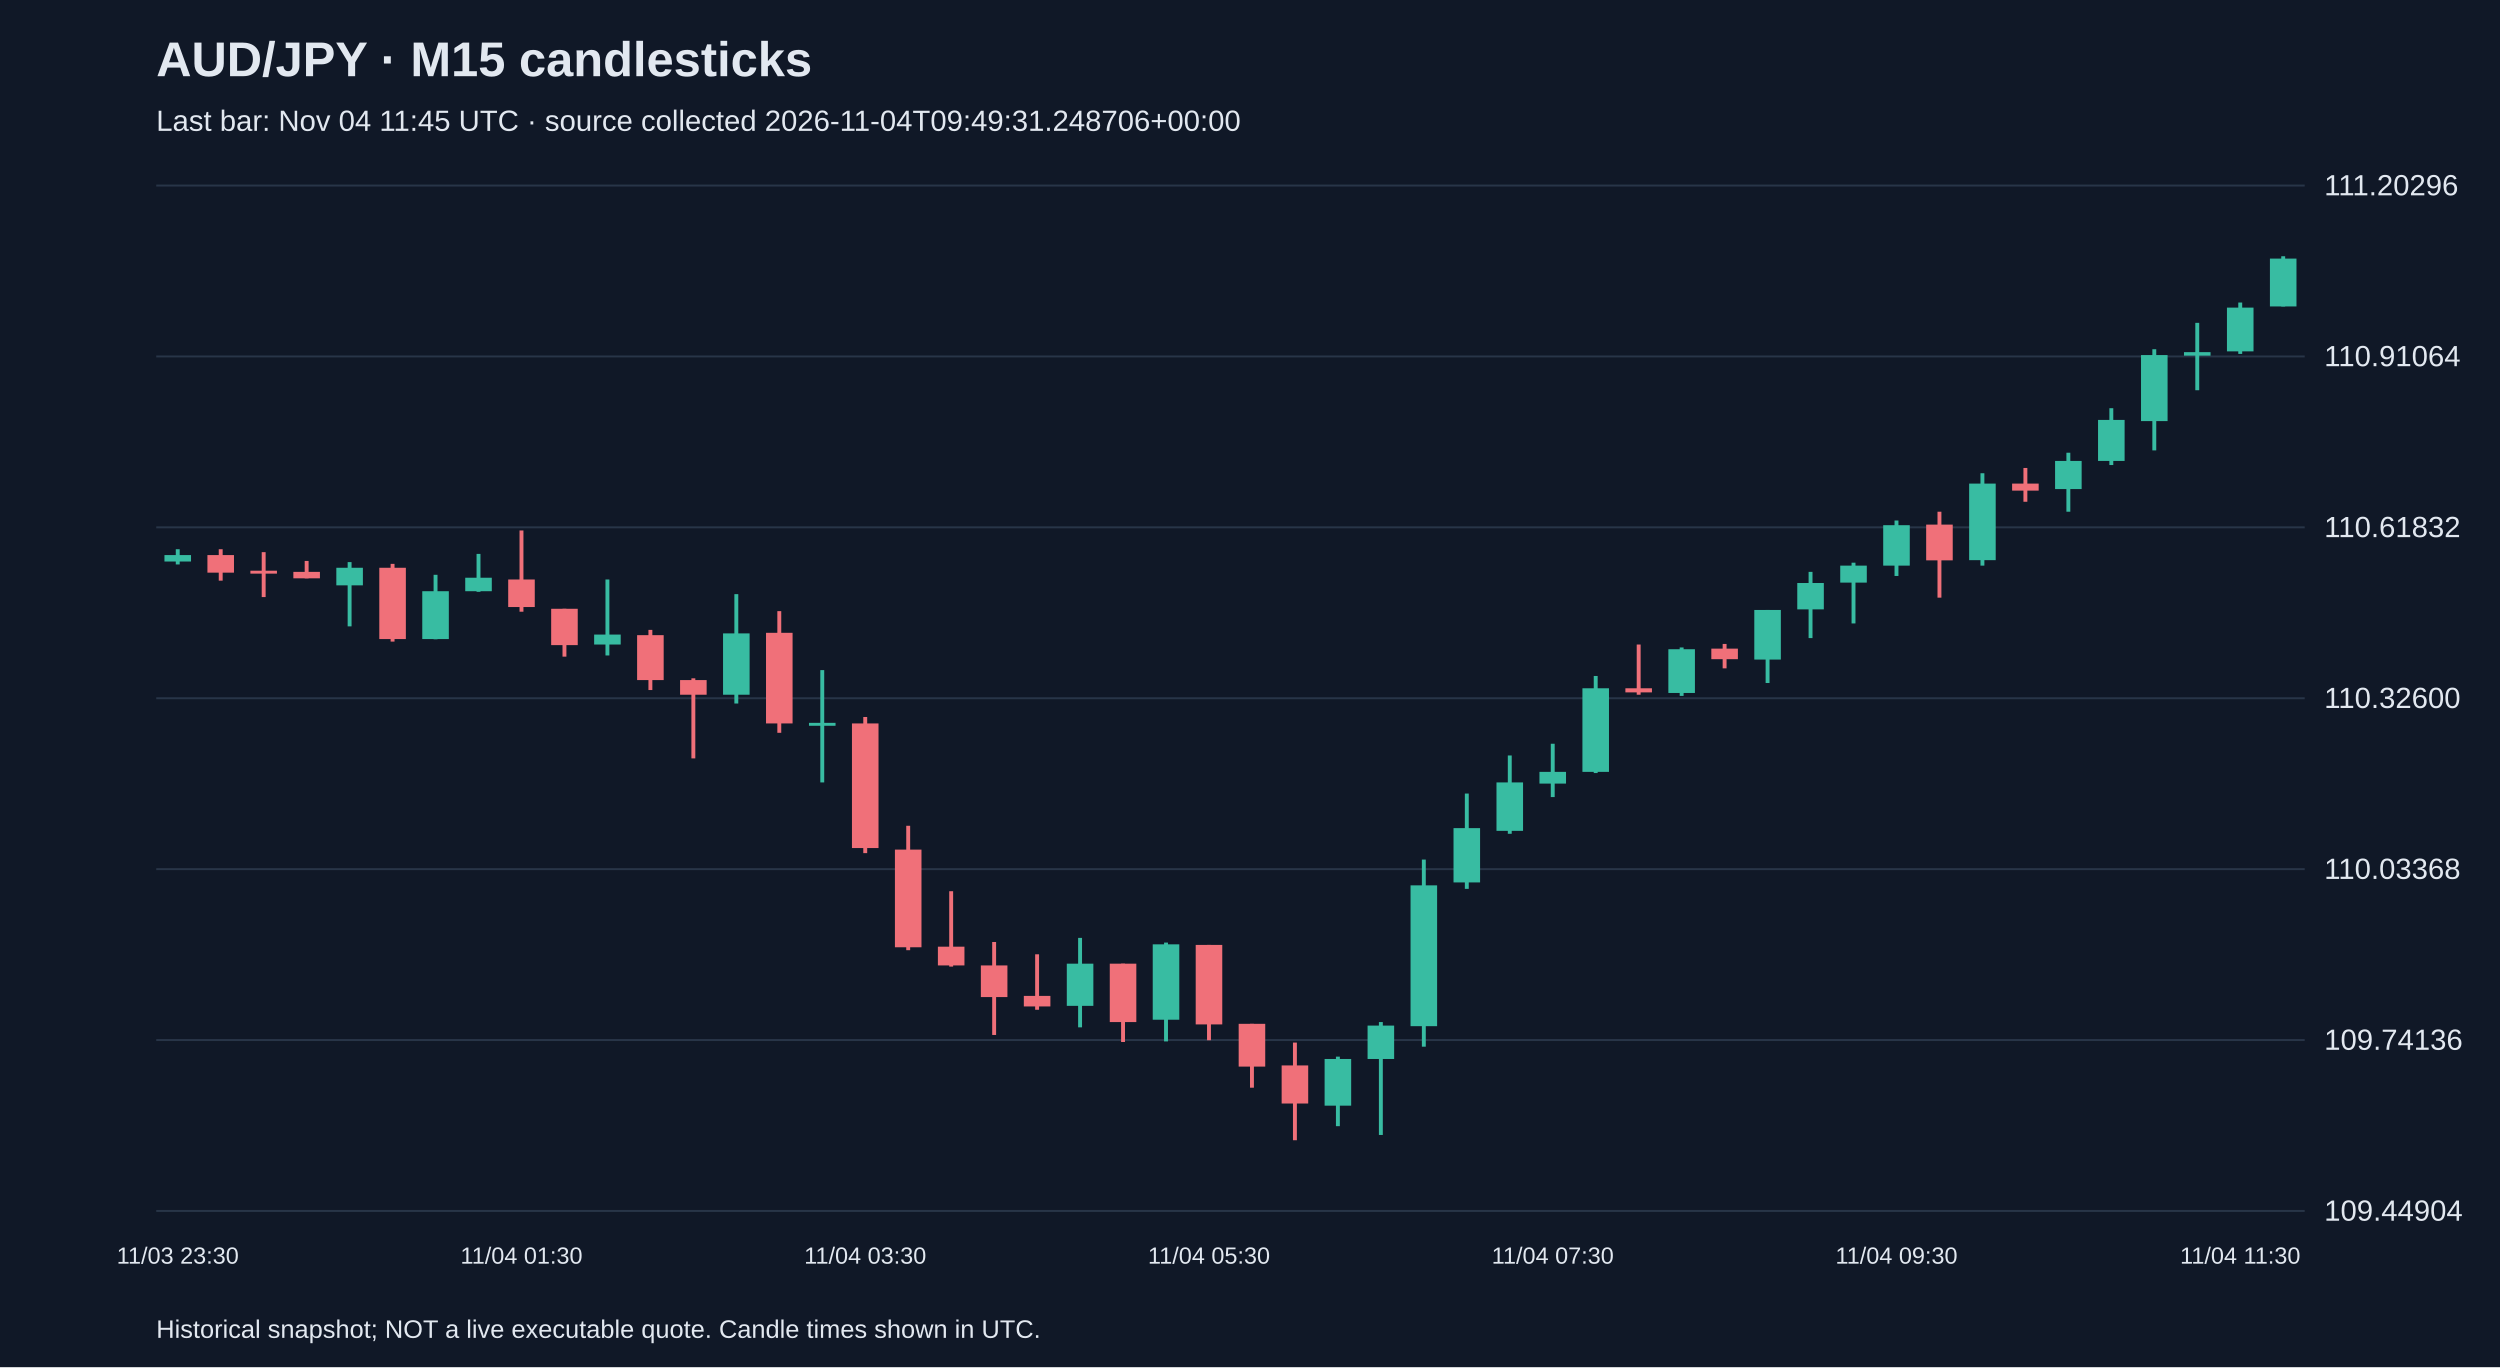
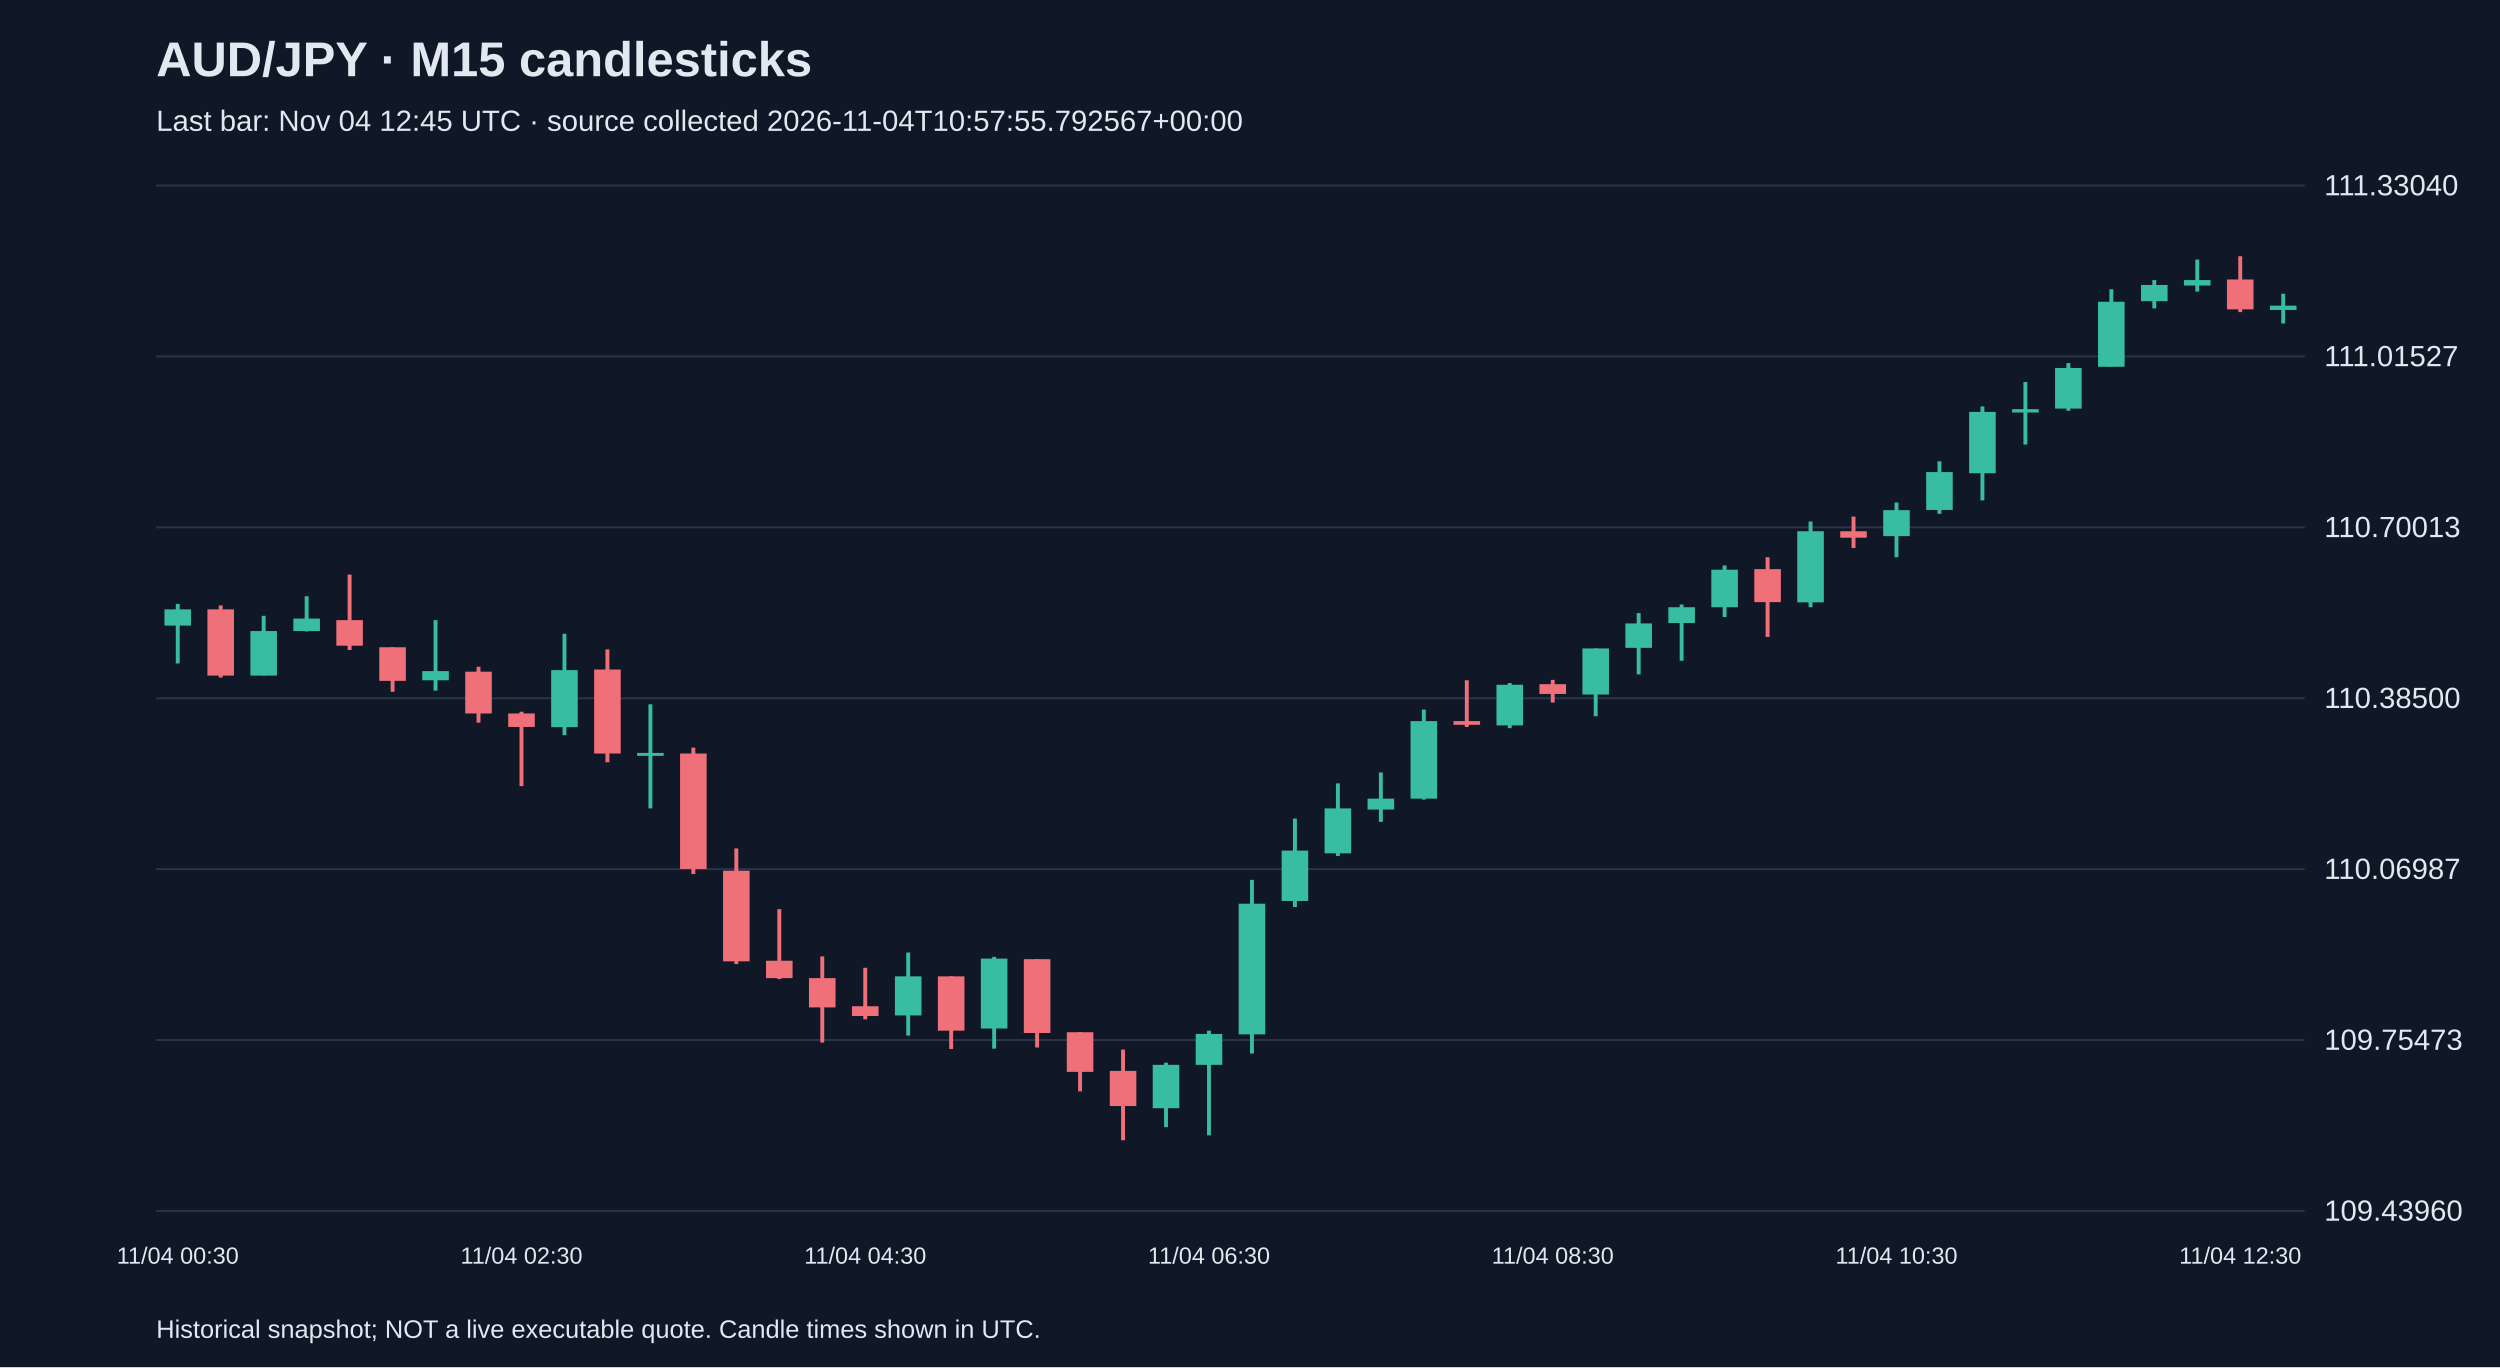
<svg xmlns="http://www.w3.org/2000/svg" viewBox="0 0 1280 700">
  <rect width="100%" height="100%" fill="#101827" />
  <style>text{font-family:Arial,sans-serif;fill:#e2e8f0}</style>
  <text x="80" y="39" font-size="25" font-weight="bold">AUD/JPY · M15 candlesticks</text>
-   <text x="80" y="67" font-size="15" fill="#a6b1c5">Last bar: Nov 04 11:45 UTC · source collected 2026-11-04T09:49:31.248706+00:00</text>
+   <text x="80" y="67" font-size="15" fill="#a6b1c5">Last bar: Nov 04 12:45 UTC · source collected 2026-11-04T10:57:55.792567+00:00</text>
  <line x1="80" y1="620.0" x2="1180" y2="620.0" stroke="#283548" />
-   <text x="1190" y="625.0" font-size="15">109.44904</text>
+   <text x="1190" y="625.0" font-size="15">109.43960</text>
  <line x1="80" y1="532.5" x2="1180" y2="532.5" stroke="#283548" />
-   <text x="1190" y="537.5" font-size="15">109.74136</text>
+   <text x="1190" y="537.5" font-size="15">109.75473</text>
  <line x1="80" y1="445.0" x2="1180" y2="445.0" stroke="#283548" />
-   <text x="1190" y="450.0" font-size="15">110.03368</text>
+   <text x="1190" y="450.0" font-size="15">110.06987</text>
  <line x1="80" y1="357.5" x2="1180" y2="357.5" stroke="#283548" />
-   <text x="1190" y="362.5" font-size="15">110.32600</text>
+   <text x="1190" y="362.5" font-size="15">110.38500</text>
  <line x1="80" y1="270.0" x2="1180" y2="270.0" stroke="#283548" />
-   <text x="1190" y="275.0" font-size="15">110.61832</text>
+   <text x="1190" y="275.0" font-size="15">110.70013</text>
  <line x1="80" y1="182.5" x2="1180" y2="182.5" stroke="#283548" />
-   <text x="1190" y="187.5" font-size="15">110.91064</text>
+   <text x="1190" y="187.5" font-size="15">111.01527</text>
  <line x1="80" y1="95.0" x2="1180" y2="95.0" stroke="#283548" />
-   <text x="1190" y="100.0" font-size="15">111.20296</text>
-   <line x1="91.0" y1="281.2" x2="91.0" y2="289.0" stroke="#38bca2" stroke-width="2" />
-   <rect x="84.2" y="284.2" width="13.6" height="3.3" fill="#38bca2" />
-   <text x="91.0" y="647" text-anchor="middle" font-size="12">11/03 23:30</text>
-   <line x1="113.0" y1="281.2" x2="113.0" y2="297.3" stroke="#f07079" stroke-width="2" />
-   <rect x="106.2" y="284.2" width="13.6" height="9.0" fill="#f07079" />
-   <line x1="135.0" y1="282.7" x2="135.0" y2="305.7" stroke="#f07079" stroke-width="2" />
-   <rect x="128.2" y="292.2" width="13.6" height="1.5" fill="#f07079" />
-   <line x1="157.0" y1="287.2" x2="157.0" y2="296.1" stroke="#f07079" stroke-width="2" />
-   <rect x="150.2" y="292.8" width="13.6" height="3.3" fill="#f07079" />
-   <line x1="179.0" y1="287.8" x2="179.0" y2="320.7" stroke="#38bca2" stroke-width="2" />
-   <rect x="172.2" y="290.7" width="13.6" height="9.0" fill="#38bca2" />
-   <line x1="201.0" y1="288.7" x2="201.0" y2="328.5" stroke="#f07079" stroke-width="2" />
-   <rect x="194.2" y="290.7" width="13.6" height="36.5" fill="#f07079" />
-   <line x1="223.0" y1="294.3" x2="223.0" y2="327.3" stroke="#38bca2" stroke-width="2" />
-   <rect x="216.2" y="302.7" width="13.6" height="24.5" fill="#38bca2" />
-   <line x1="245.0" y1="283.6" x2="245.0" y2="303.0" stroke="#38bca2" stroke-width="2" />
-   <rect x="238.2" y="295.8" width="13.6" height="6.9" fill="#38bca2" />
-   <line x1="267.0" y1="271.6" x2="267.0" y2="313.2" stroke="#f07079" stroke-width="2" />
-   <rect x="260.2" y="296.7" width="13.6" height="14.1" fill="#f07079" />
-   <text x="267.0" y="647" text-anchor="middle" font-size="12">11/04 01:30</text>
-   <line x1="289.0" y1="311.7" x2="289.0" y2="336.2" stroke="#f07079" stroke-width="2" />
-   <rect x="282.2" y="311.7" width="13.6" height="18.6" fill="#f07079" />
-   <line x1="311.0" y1="296.7" x2="311.0" y2="335.6" stroke="#38bca2" stroke-width="2" />
-   <rect x="304.2" y="324.9" width="13.6" height="5.1" fill="#38bca2" />
-   <line x1="333.0" y1="322.5" x2="333.0" y2="353.3" stroke="#f07079" stroke-width="2" />
-   <rect x="326.2" y="325.2" width="13.6" height="23.0" fill="#f07079" />
-   <line x1="355.0" y1="347.3" x2="355.0" y2="388.3" stroke="#f07079" stroke-width="2" />
-   <rect x="348.2" y="348.2" width="13.6" height="7.5" fill="#f07079" />
-   <line x1="377.0" y1="304.2" x2="377.0" y2="360.2" stroke="#38bca2" stroke-width="2" />
-   <rect x="370.2" y="324.3" width="13.6" height="31.4" fill="#38bca2" />
-   <line x1="399.0" y1="312.9" x2="399.0" y2="375.2" stroke="#f07079" stroke-width="2" />
-   <rect x="392.2" y="324.0" width="13.6" height="46.4" fill="#f07079" />
-   <line x1="421.0" y1="343.1" x2="421.0" y2="400.6" stroke="#38bca2" stroke-width="2" />
-   <rect x="414.2" y="370.1" width="13.6" height="1.5" fill="#38bca2" />
-   <line x1="443.0" y1="367.1" x2="443.0" y2="436.8" stroke="#f07079" stroke-width="2" />
-   <rect x="436.2" y="370.4" width="13.6" height="63.8" fill="#f07079" />
-   <text x="443.0" y="647" text-anchor="middle" font-size="12">11/04 03:30</text>
-   <line x1="465.0" y1="422.8" x2="465.0" y2="486.5" stroke="#f07079" stroke-width="2" />
-   <rect x="458.2" y="435.0" width="13.6" height="50.0" fill="#f07079" />
-   <line x1="487.0" y1="456.3" x2="487.0" y2="494.9" stroke="#f07079" stroke-width="2" />
-   <rect x="480.2" y="484.7" width="13.6" height="9.6" fill="#f07079" />
-   <line x1="509.0" y1="482.3" x2="509.0" y2="529.9" stroke="#f07079" stroke-width="2" />
-   <rect x="502.2" y="494.3" width="13.6" height="16.2" fill="#f07079" />
-   <line x1="531.0" y1="488.6" x2="531.0" y2="517.0" stroke="#f07079" stroke-width="2" />
-   <rect x="524.2" y="509.9" width="13.6" height="5.4" fill="#f07079" />
-   <line x1="553.0" y1="480.2" x2="553.0" y2="526.0" stroke="#38bca2" stroke-width="2" />
-   <rect x="546.2" y="493.4" width="13.6" height="21.6" fill="#38bca2" />
-   <line x1="575.0" y1="493.4" x2="575.0" y2="533.5" stroke="#f07079" stroke-width="2" />
-   <rect x="568.2" y="493.4" width="13.6" height="29.9" fill="#f07079" />
-   <line x1="597.0" y1="482.6" x2="597.0" y2="533.2" stroke="#38bca2" stroke-width="2" />
-   <rect x="590.2" y="483.5" width="13.6" height="38.6" fill="#38bca2" />
-   <line x1="619.0" y1="483.8" x2="619.0" y2="532.6" stroke="#f07079" stroke-width="2" />
-   <rect x="612.2" y="483.8" width="13.6" height="40.7" fill="#f07079" />
-   <text x="619.0" y="647" text-anchor="middle" font-size="12">11/04 05:30</text>
-   <line x1="641.0" y1="524.2" x2="641.0" y2="556.9" stroke="#f07079" stroke-width="2" />
-   <rect x="634.2" y="524.2" width="13.6" height="21.9" fill="#f07079" />
-   <line x1="663.0" y1="533.8" x2="663.0" y2="583.8" stroke="#f07079" stroke-width="2" />
-   <rect x="656.2" y="545.5" width="13.6" height="19.5" fill="#f07079" />
-   <line x1="685.0" y1="541.0" x2="685.0" y2="576.6" stroke="#38bca2" stroke-width="2" />
-   <rect x="678.2" y="542.2" width="13.6" height="23.9" fill="#38bca2" />
-   <line x1="707.0" y1="523.3" x2="707.0" y2="581.1" stroke="#38bca2" stroke-width="2" />
-   <rect x="700.2" y="525.1" width="13.6" height="17.1" fill="#38bca2" />
-   <line x1="729.0" y1="440.1" x2="729.0" y2="535.9" stroke="#38bca2" stroke-width="2" />
-   <rect x="722.2" y="453.3" width="13.6" height="72.1" fill="#38bca2" />
-   <line x1="751.0" y1="406.3" x2="751.0" y2="455.1" stroke="#38bca2" stroke-width="2" />
-   <rect x="744.2" y="424.0" width="13.6" height="27.8" fill="#38bca2" />
-   <line x1="773.0" y1="386.8" x2="773.0" y2="426.9" stroke="#38bca2" stroke-width="2" />
-   <rect x="766.2" y="400.6" width="13.6" height="24.8" fill="#38bca2" />
-   <line x1="795.0" y1="380.8" x2="795.0" y2="408.1" stroke="#38bca2" stroke-width="2" />
-   <rect x="788.2" y="395.2" width="13.6" height="6.0" fill="#38bca2" />
-   <text x="795.0" y="647" text-anchor="middle" font-size="12">11/04 07:30</text>
-   <line x1="817.0" y1="346.1" x2="817.0" y2="395.8" stroke="#38bca2" stroke-width="2" />
-   <rect x="810.2" y="352.4" width="13.6" height="42.8" fill="#38bca2" />
-   <line x1="839.0" y1="330.0" x2="839.0" y2="355.7" stroke="#f07079" stroke-width="2" />
-   <rect x="832.2" y="352.4" width="13.6" height="2.1" fill="#f07079" />
-   <line x1="861.0" y1="331.5" x2="861.0" y2="356.3" stroke="#38bca2" stroke-width="2" />
-   <rect x="854.2" y="332.4" width="13.6" height="22.4" fill="#38bca2" />
-   <line x1="883.0" y1="329.7" x2="883.0" y2="342.2" stroke="#f07079" stroke-width="2" />
-   <rect x="876.2" y="332.1" width="13.6" height="5.4" fill="#f07079" />
-   <line x1="905.0" y1="312.3" x2="905.0" y2="349.7" stroke="#38bca2" stroke-width="2" />
-   <rect x="898.2" y="312.3" width="13.6" height="25.4" fill="#38bca2" />
-   <line x1="927.0" y1="292.8" x2="927.0" y2="326.7" stroke="#38bca2" stroke-width="2" />
-   <rect x="920.2" y="298.5" width="13.6" height="13.5" fill="#38bca2" />
-   <line x1="949.0" y1="288.1" x2="949.0" y2="319.2" stroke="#38bca2" stroke-width="2" />
-   <rect x="942.2" y="289.6" width="13.6" height="8.7" fill="#38bca2" />
-   <line x1="971.0" y1="266.5" x2="971.0" y2="294.9" stroke="#38bca2" stroke-width="2" />
-   <rect x="964.2" y="268.9" width="13.6" height="20.7" fill="#38bca2" />
-   <text x="971.0" y="647" text-anchor="middle" font-size="12">11/04 09:30</text>
-   <line x1="993.0" y1="262.0" x2="993.0" y2="306.0" stroke="#f07079" stroke-width="2" />
-   <rect x="986.2" y="268.6" width="13.6" height="18.3" fill="#f07079" />
-   <line x1="1015.0" y1="242.3" x2="1015.0" y2="289.6" stroke="#38bca2" stroke-width="2" />
-   <rect x="1008.2" y="247.6" width="13.6" height="39.2" fill="#38bca2" />
-   <line x1="1037.0" y1="239.6" x2="1037.0" y2="256.9" stroke="#f07079" stroke-width="2" />
-   <rect x="1030.2" y="247.6" width="13.6" height="3.6" fill="#f07079" />
-   <line x1="1059.0" y1="231.8" x2="1059.0" y2="262.0" stroke="#38bca2" stroke-width="2" />
-   <rect x="1052.2" y="236.0" width="13.6" height="14.4" fill="#38bca2" />
-   <line x1="1081.0" y1="209.0" x2="1081.0" y2="238.1" stroke="#38bca2" stroke-width="2" />
-   <rect x="1074.2" y="215.0" width="13.6" height="21.0" fill="#38bca2" />
-   <line x1="1103.0" y1="178.8" x2="1103.0" y2="230.6" stroke="#38bca2" stroke-width="2" />
-   <rect x="1096.2" y="181.8" width="13.6" height="33.8" fill="#38bca2" />
-   <line x1="1125.0" y1="165.3" x2="1125.0" y2="199.8" stroke="#38bca2" stroke-width="2" />
-   <rect x="1118.2" y="180.3" width="13.6" height="1.8" fill="#38bca2" />
-   <line x1="1147.0" y1="154.9" x2="1147.0" y2="181.2" stroke="#38bca2" stroke-width="2" />
-   <rect x="1140.2" y="157.5" width="13.6" height="22.4" fill="#38bca2" />
-   <text x="1147.0" y="647" text-anchor="middle" font-size="12">11/04 11:30</text>
-   <line x1="1169.0" y1="131.2" x2="1169.0" y2="156.9" stroke="#38bca2" stroke-width="2" />
-   <rect x="1162.2" y="132.4" width="13.6" height="24.5" fill="#38bca2" />
+   <text x="1190" y="100.0" font-size="15">111.33040</text>
+   <line x1="91.0" y1="309.2" x2="91.0" y2="339.7" stroke="#38bca2" stroke-width="2" />
+   <rect x="84.2" y="312.0" width="13.6" height="8.3" fill="#38bca2" />
+   <text x="91.0" y="647" text-anchor="middle" font-size="12">11/04 00:30</text>
+   <line x1="113.0" y1="310.0" x2="113.0" y2="346.9" stroke="#f07079" stroke-width="2" />
+   <rect x="106.2" y="312.0" width="13.6" height="33.9" fill="#f07079" />
+   <line x1="135.0" y1="315.3" x2="135.0" y2="345.8" stroke="#38bca2" stroke-width="2" />
+   <rect x="128.2" y="323.1" width="13.6" height="22.8" fill="#38bca2" />
+   <line x1="157.0" y1="305.3" x2="157.0" y2="323.3" stroke="#38bca2" stroke-width="2" />
+   <rect x="150.2" y="316.7" width="13.6" height="6.4" fill="#38bca2" />
+   <line x1="179.0" y1="294.2" x2="179.0" y2="332.8" stroke="#f07079" stroke-width="2" />
+   <rect x="172.2" y="317.5" width="13.6" height="13.1" fill="#f07079" />
+   <line x1="201.0" y1="331.4" x2="201.0" y2="354.2" stroke="#f07079" stroke-width="2" />
+   <rect x="194.2" y="331.4" width="13.6" height="17.2" fill="#f07079" />
+   <line x1="223.0" y1="317.5" x2="223.0" y2="353.6" stroke="#38bca2" stroke-width="2" />
+   <rect x="216.2" y="343.6" width="13.6" height="4.7" fill="#38bca2" />
+   <line x1="245.0" y1="341.4" x2="245.0" y2="370.0" stroke="#f07079" stroke-width="2" />
+   <rect x="238.2" y="343.9" width="13.6" height="21.4" fill="#f07079" />
+   <line x1="267.0" y1="364.4" x2="267.0" y2="402.5" stroke="#f07079" stroke-width="2" />
+   <rect x="260.2" y="365.3" width="13.6" height="6.9" fill="#f07079" />
+   <text x="267.0" y="647" text-anchor="middle" font-size="12">11/04 02:30</text>
+   <line x1="289.0" y1="324.5" x2="289.0" y2="376.4" stroke="#38bca2" stroke-width="2" />
+   <rect x="282.2" y="343.1" width="13.6" height="29.2" fill="#38bca2" />
+   <line x1="311.0" y1="332.5" x2="311.0" y2="390.3" stroke="#f07079" stroke-width="2" />
+   <rect x="304.2" y="342.8" width="13.6" height="43.0" fill="#f07079" />
+   <line x1="333.0" y1="360.6" x2="333.0" y2="413.9" stroke="#38bca2" stroke-width="2" />
+   <rect x="326.2" y="385.5" width="13.6" height="1.5" fill="#38bca2" />
+   <line x1="355.0" y1="382.8" x2="355.0" y2="447.5" stroke="#f07079" stroke-width="2" />
+   <rect x="348.2" y="385.8" width="13.6" height="59.1" fill="#f07079" />
+   <line x1="377.0" y1="434.4" x2="377.0" y2="493.6" stroke="#f07079" stroke-width="2" />
+   <rect x="370.2" y="445.8" width="13.6" height="46.4" fill="#f07079" />
+   <line x1="399.0" y1="465.5" x2="399.0" y2="501.3" stroke="#f07079" stroke-width="2" />
+   <rect x="392.2" y="491.9" width="13.6" height="8.9" fill="#f07079" />
+   <line x1="421.0" y1="489.7" x2="421.0" y2="533.8" stroke="#f07079" stroke-width="2" />
+   <rect x="414.2" y="500.8" width="13.6" height="15.0" fill="#f07079" />
+   <line x1="443.0" y1="495.5" x2="443.0" y2="521.9" stroke="#f07079" stroke-width="2" />
+   <rect x="436.2" y="515.2" width="13.6" height="5.0" fill="#f07079" />
+   <text x="443.0" y="647" text-anchor="middle" font-size="12">11/04 04:30</text>
+   <line x1="465.0" y1="487.7" x2="465.0" y2="530.2" stroke="#38bca2" stroke-width="2" />
+   <rect x="458.2" y="499.9" width="13.6" height="20.0" fill="#38bca2" />
+   <line x1="487.0" y1="499.9" x2="487.0" y2="537.1" stroke="#f07079" stroke-width="2" />
+   <rect x="480.2" y="499.9" width="13.6" height="27.8" fill="#f07079" />
+   <line x1="509.0" y1="489.9" x2="509.0" y2="536.9" stroke="#38bca2" stroke-width="2" />
+   <rect x="502.2" y="490.8" width="13.6" height="35.8" fill="#38bca2" />
+   <line x1="531.0" y1="491.1" x2="531.0" y2="536.3" stroke="#f07079" stroke-width="2" />
+   <rect x="524.2" y="491.1" width="13.6" height="37.8" fill="#f07079" />
+   <line x1="553.0" y1="528.5" x2="553.0" y2="558.8" stroke="#f07079" stroke-width="2" />
+   <rect x="546.2" y="528.5" width="13.6" height="20.3" fill="#f07079" />
+   <line x1="575.0" y1="537.4" x2="575.0" y2="583.8" stroke="#f07079" stroke-width="2" />
+   <rect x="568.2" y="548.3" width="13.6" height="18.0" fill="#f07079" />
+   <line x1="597.0" y1="544.1" x2="597.0" y2="577.1" stroke="#38bca2" stroke-width="2" />
+   <rect x="590.2" y="545.2" width="13.6" height="22.2" fill="#38bca2" />
+   <line x1="619.0" y1="527.7" x2="619.0" y2="581.3" stroke="#38bca2" stroke-width="2" />
+   <rect x="612.2" y="529.4" width="13.6" height="15.8" fill="#38bca2" />
+   <text x="619.0" y="647" text-anchor="middle" font-size="12">11/04 06:30</text>
+   <line x1="641.0" y1="450.5" x2="641.0" y2="539.4" stroke="#38bca2" stroke-width="2" />
+   <rect x="634.2" y="462.7" width="13.6" height="66.9" fill="#38bca2" />
+   <line x1="663.0" y1="419.1" x2="663.0" y2="464.4" stroke="#38bca2" stroke-width="2" />
+   <rect x="656.2" y="435.5" width="13.6" height="25.8" fill="#38bca2" />
+   <line x1="685.0" y1="401.1" x2="685.0" y2="438.3" stroke="#38bca2" stroke-width="2" />
+   <rect x="678.2" y="413.9" width="13.6" height="23.0" fill="#38bca2" />
+   <line x1="707.0" y1="395.5" x2="707.0" y2="420.8" stroke="#38bca2" stroke-width="2" />
+   <rect x="700.2" y="408.9" width="13.6" height="5.6" fill="#38bca2" />
+   <line x1="729.0" y1="363.3" x2="729.0" y2="409.4" stroke="#38bca2" stroke-width="2" />
+   <rect x="722.2" y="369.2" width="13.6" height="39.7" fill="#38bca2" />
+   <line x1="751.0" y1="348.3" x2="751.0" y2="372.2" stroke="#f07079" stroke-width="2" />
+   <rect x="744.2" y="369.2" width="13.6" height="1.9" fill="#f07079" />
+   <line x1="773.0" y1="349.7" x2="773.0" y2="372.8" stroke="#38bca2" stroke-width="2" />
+   <rect x="766.2" y="350.6" width="13.6" height="20.8" fill="#38bca2" />
+   <line x1="795.0" y1="348.1" x2="795.0" y2="359.7" stroke="#f07079" stroke-width="2" />
+   <rect x="788.2" y="350.3" width="13.6" height="5.0" fill="#f07079" />
+   <text x="795.0" y="647" text-anchor="middle" font-size="12">11/04 08:30</text>
+   <line x1="817.0" y1="332.0" x2="817.0" y2="366.7" stroke="#38bca2" stroke-width="2" />
+   <rect x="810.2" y="332.0" width="13.6" height="23.6" fill="#38bca2" />
+   <line x1="839.0" y1="313.9" x2="839.0" y2="345.3" stroke="#38bca2" stroke-width="2" />
+   <rect x="832.2" y="319.2" width="13.6" height="12.5" fill="#38bca2" />
+   <line x1="861.0" y1="309.5" x2="861.0" y2="338.3" stroke="#38bca2" stroke-width="2" />
+   <rect x="854.2" y="310.9" width="13.6" height="8.1" fill="#38bca2" />
+   <line x1="883.0" y1="289.5" x2="883.0" y2="315.9" stroke="#38bca2" stroke-width="2" />
+   <rect x="876.2" y="291.7" width="13.6" height="19.2" fill="#38bca2" />
+   <line x1="905.0" y1="285.3" x2="905.0" y2="326.1" stroke="#f07079" stroke-width="2" />
+   <rect x="898.2" y="291.4" width="13.6" height="16.9" fill="#f07079" />
+   <line x1="927.0" y1="267.0" x2="927.0" y2="310.9" stroke="#38bca2" stroke-width="2" />
+   <rect x="920.2" y="272.0" width="13.6" height="36.4" fill="#38bca2" />
+   <line x1="949.0" y1="264.5" x2="949.0" y2="280.6" stroke="#f07079" stroke-width="2" />
+   <rect x="942.2" y="272.0" width="13.6" height="3.3" fill="#f07079" />
+   <line x1="971.0" y1="257.3" x2="971.0" y2="285.3" stroke="#38bca2" stroke-width="2" />
+   <rect x="964.2" y="261.2" width="13.6" height="13.3" fill="#38bca2" />
+   <text x="971.0" y="647" text-anchor="middle" font-size="12">11/04 10:30</text>
+   <line x1="993.0" y1="236.2" x2="993.0" y2="263.1" stroke="#38bca2" stroke-width="2" />
+   <rect x="986.2" y="241.7" width="13.6" height="19.4" fill="#38bca2" />
+   <line x1="1015.0" y1="208.1" x2="1015.0" y2="256.2" stroke="#38bca2" stroke-width="2" />
+   <rect x="1008.2" y="210.9" width="13.6" height="31.4" fill="#38bca2" />
+   <line x1="1037.0" y1="195.6" x2="1037.0" y2="227.6" stroke="#38bca2" stroke-width="2" />
+   <rect x="1030.2" y="209.5" width="13.6" height="1.7" fill="#38bca2" />
+   <line x1="1059.0" y1="185.9" x2="1059.0" y2="210.3" stroke="#38bca2" stroke-width="2" />
+   <rect x="1052.2" y="188.4" width="13.6" height="20.8" fill="#38bca2" />
+   <line x1="1081.0" y1="148.1" x2="1081.0" y2="187.8" stroke="#38bca2" stroke-width="2" />
+   <rect x="1074.2" y="154.5" width="13.6" height="33.3" fill="#38bca2" />
+   <line x1="1103.0" y1="143.4" x2="1103.0" y2="157.9" stroke="#38bca2" stroke-width="2" />
+   <rect x="1096.2" y="145.9" width="13.6" height="8.3" fill="#38bca2" />
+   <line x1="1125.0" y1="132.9" x2="1125.0" y2="149.3" stroke="#38bca2" stroke-width="2" />
+   <rect x="1118.2" y="143.4" width="13.6" height="2.8" fill="#38bca2" />
+   <line x1="1147.0" y1="131.2" x2="1147.0" y2="159.8" stroke="#f07079" stroke-width="2" />
+   <rect x="1140.2" y="143.1" width="13.6" height="15.3" fill="#f07079" />
+   <text x="1147.0" y="647" text-anchor="middle" font-size="12">11/04 12:30</text>
+   <line x1="1169.0" y1="150.4" x2="1169.0" y2="165.6" stroke="#38bca2" stroke-width="2" />
+   <rect x="1162.2" y="156.5" width="13.6" height="2.2" fill="#38bca2" />
  <text x="80" y="685" font-size="13">Historical snapshot; NOT a live executable quote. Candle times shown in UTC.</text>
</svg>
